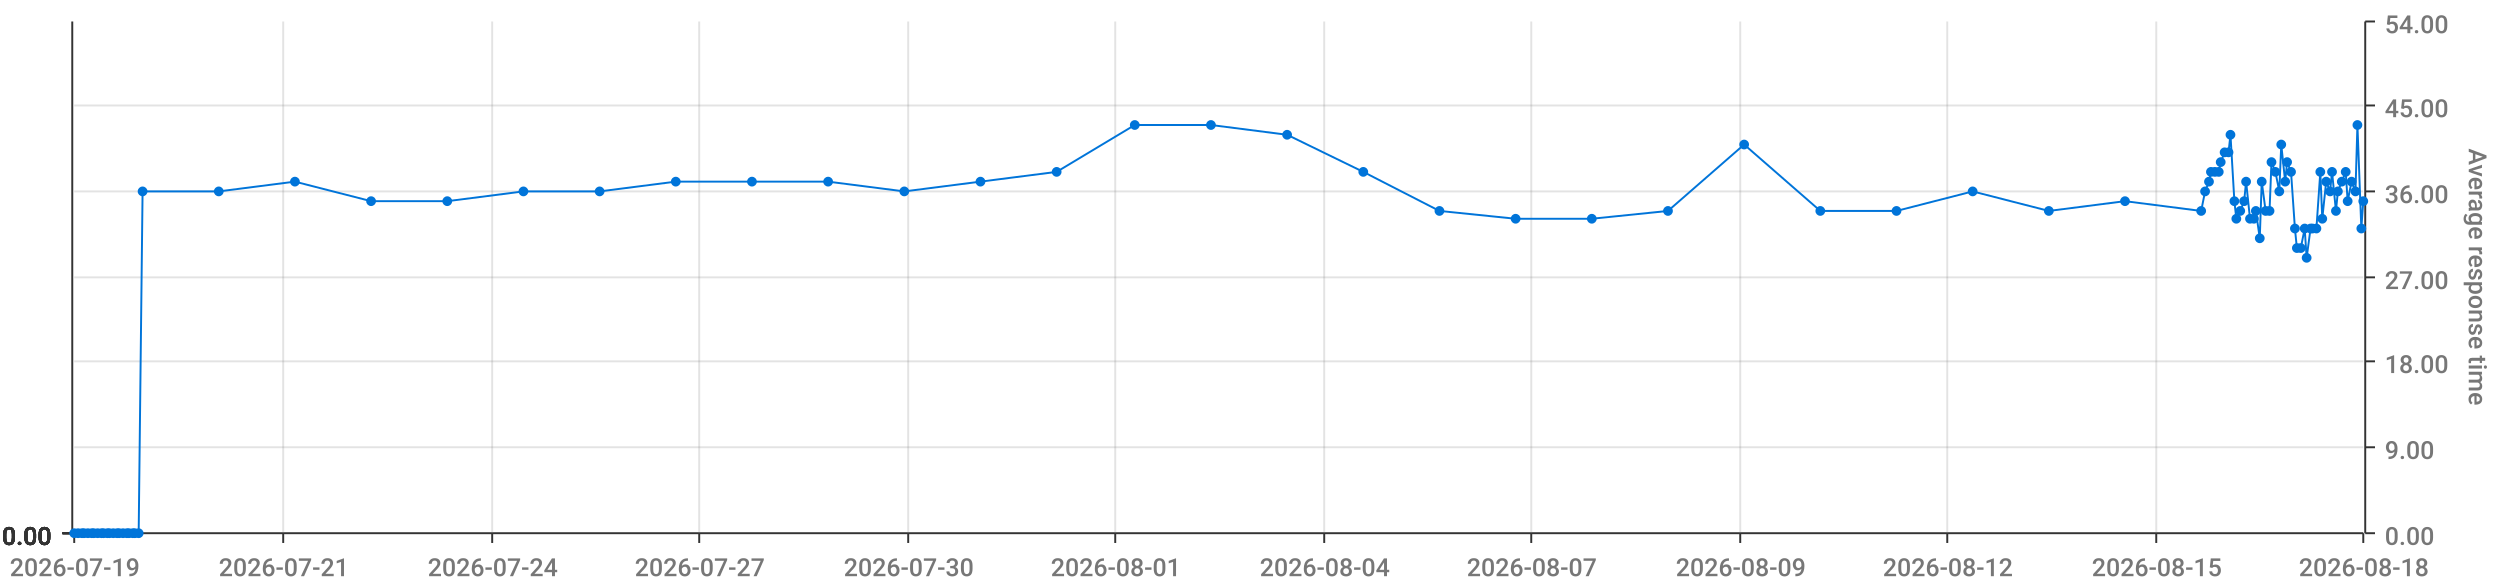
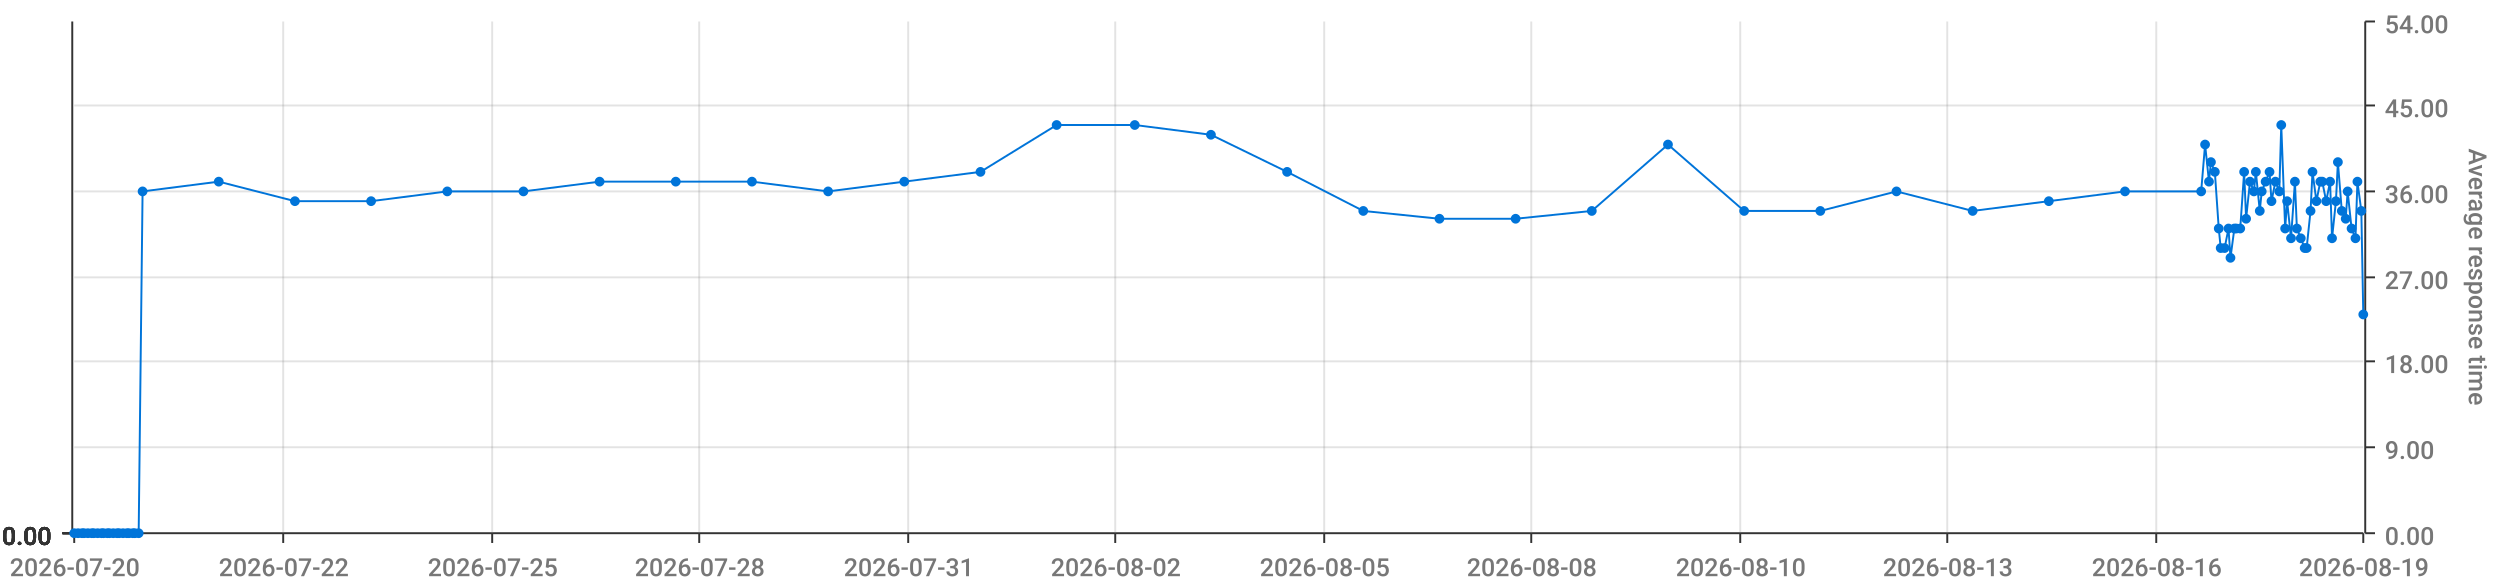
<svg xmlns="http://www.w3.org/2000/svg" viewBox="0 0 1280 300">
  <path d="M 0 0 L 1280 0 L 1280 300 L 0 300 L 0 0" style="stroke-width:0;stroke:rgba(255,255,255,1.0);fill:rgba(255,255,255,0.0)" />
  <path d="M 38 11 L 1210 11 L 1210 273 L 38 273 L 38 11" style="stroke-width:0;stroke:rgba(255,255,255,1.0);fill:rgba(255,255,255,0.0)" />
  <path d="M 38 273 L 1210 273" style="stroke-width:1;stroke:rgba(51,51,51,1.0);fill:rgba(255,255,255,0.0)" />
  <path d="M 38 273 L 38 278" style="stroke-width:1;stroke:rgba(51,51,51,1.0);fill:rgba(255,255,255,0.0)" />
-   <text x="5" y="295" style="stroke-width:0;stroke:none;fill:rgba(119,119,119,1.0);font-size:12.8px;font-family:'Roboto Medium',sans-serif">2026-07-19</text>
+   <text x="5" y="295" style="stroke-width:0;stroke:none;fill:rgba(119,119,119,1.0);font-size:12.8px;font-family:'Roboto Medium',sans-serif">2026-07-20</text>
  <path d="M 145 273 L 145 278" style="stroke-width:1;stroke:rgba(51,51,51,1.0);fill:rgba(255,255,255,0.0)" />
-   <text x="112" y="295" style="stroke-width:0;stroke:none;fill:rgba(119,119,119,1.0);font-size:12.8px;font-family:'Roboto Medium',sans-serif">2026-07-21</text>
+   <text x="112" y="295" style="stroke-width:0;stroke:none;fill:rgba(119,119,119,1.0);font-size:12.8px;font-family:'Roboto Medium',sans-serif">2026-07-22</text>
  <path d="M 252 273 L 252 278" style="stroke-width:1;stroke:rgba(51,51,51,1.0);fill:rgba(255,255,255,0.0)" />
-   <text x="219" y="295" style="stroke-width:0;stroke:none;fill:rgba(119,119,119,1.0);font-size:12.8px;font-family:'Roboto Medium',sans-serif">2026-07-24</text>
+   <text x="219" y="295" style="stroke-width:0;stroke:none;fill:rgba(119,119,119,1.0);font-size:12.8px;font-family:'Roboto Medium',sans-serif">2026-07-25</text>
  <path d="M 358 273 L 358 278" style="stroke-width:1;stroke:rgba(51,51,51,1.0);fill:rgba(255,255,255,0.0)" />
-   <text x="325" y="295" style="stroke-width:0;stroke:none;fill:rgba(119,119,119,1.0);font-size:12.8px;font-family:'Roboto Medium',sans-serif">2026-07-27</text>
+   <text x="325" y="295" style="stroke-width:0;stroke:none;fill:rgba(119,119,119,1.0);font-size:12.8px;font-family:'Roboto Medium',sans-serif">2026-07-28</text>
  <path d="M 465 273 L 465 278" style="stroke-width:1;stroke:rgba(51,51,51,1.0);fill:rgba(255,255,255,0.0)" />
-   <text x="432" y="295" style="stroke-width:0;stroke:none;fill:rgba(119,119,119,1.0);font-size:12.8px;font-family:'Roboto Medium',sans-serif">2026-07-30</text>
+   <text x="432" y="295" style="stroke-width:0;stroke:none;fill:rgba(119,119,119,1.0);font-size:12.8px;font-family:'Roboto Medium',sans-serif">2026-07-31</text>
  <path d="M 571 273 L 571 278" style="stroke-width:1;stroke:rgba(51,51,51,1.0);fill:rgba(255,255,255,0.0)" />
-   <text x="538" y="295" style="stroke-width:0;stroke:none;fill:rgba(119,119,119,1.0);font-size:12.8px;font-family:'Roboto Medium',sans-serif">2026-08-01</text>
+   <text x="538" y="295" style="stroke-width:0;stroke:none;fill:rgba(119,119,119,1.0);font-size:12.8px;font-family:'Roboto Medium',sans-serif">2026-08-02</text>
  <path d="M 678 273 L 678 278" style="stroke-width:1;stroke:rgba(51,51,51,1.0);fill:rgba(255,255,255,0.0)" />
-   <text x="645" y="295" style="stroke-width:0;stroke:none;fill:rgba(119,119,119,1.0);font-size:12.8px;font-family:'Roboto Medium',sans-serif">2026-08-04</text>
+   <text x="645" y="295" style="stroke-width:0;stroke:none;fill:rgba(119,119,119,1.0);font-size:12.8px;font-family:'Roboto Medium',sans-serif">2026-08-05</text>
  <path d="M 784 273 L 784 278" style="stroke-width:1;stroke:rgba(51,51,51,1.0);fill:rgba(255,255,255,0.0)" />
-   <text x="751" y="295" style="stroke-width:0;stroke:none;fill:rgba(119,119,119,1.0);font-size:12.8px;font-family:'Roboto Medium',sans-serif">2026-08-07</text>
+   <text x="751" y="295" style="stroke-width:0;stroke:none;fill:rgba(119,119,119,1.0);font-size:12.8px;font-family:'Roboto Medium',sans-serif">2026-08-08</text>
  <path d="M 891 273 L 891 278" style="stroke-width:1;stroke:rgba(51,51,51,1.0);fill:rgba(255,255,255,0.0)" />
-   <text x="858" y="295" style="stroke-width:0;stroke:none;fill:rgba(119,119,119,1.0);font-size:12.8px;font-family:'Roboto Medium',sans-serif">2026-08-09</text>
+   <text x="858" y="295" style="stroke-width:0;stroke:none;fill:rgba(119,119,119,1.0);font-size:12.8px;font-family:'Roboto Medium',sans-serif">2026-08-10</text>
  <path d="M 997 273 L 997 278" style="stroke-width:1;stroke:rgba(51,51,51,1.0);fill:rgba(255,255,255,0.0)" />
-   <text x="964" y="295" style="stroke-width:0;stroke:none;fill:rgba(119,119,119,1.0);font-size:12.8px;font-family:'Roboto Medium',sans-serif">2026-08-12</text>
+   <text x="964" y="295" style="stroke-width:0;stroke:none;fill:rgba(119,119,119,1.0);font-size:12.8px;font-family:'Roboto Medium',sans-serif">2026-08-13</text>
  <path d="M 1104 273 L 1104 278" style="stroke-width:1;stroke:rgba(51,51,51,1.0);fill:rgba(255,255,255,0.0)" />
-   <text x="1071" y="295" style="stroke-width:0;stroke:none;fill:rgba(119,119,119,1.0);font-size:12.8px;font-family:'Roboto Medium',sans-serif">2026-08-15</text>
+   <text x="1071" y="295" style="stroke-width:0;stroke:none;fill:rgba(119,119,119,1.0);font-size:12.8px;font-family:'Roboto Medium',sans-serif">2026-08-16</text>
  <path d="M 1210 273 L 1210 278" style="stroke-width:1;stroke:rgba(51,51,51,1.0);fill:rgba(255,255,255,0.0)" />
-   <text x="1177" y="295" style="stroke-width:0;stroke:none;fill:rgba(119,119,119,1.0);font-size:12.8px;font-family:'Roboto Medium',sans-serif">2026-08-18</text>
+   <text x="1177" y="295" style="stroke-width:0;stroke:none;fill:rgba(119,119,119,1.0);font-size:12.8px;font-family:'Roboto Medium',sans-serif">2026-08-19</text>
  <path d="M 145 273 L 145 11" style="stroke-width:1;stroke:rgba(119,119,119,0.2);fill:none" />
  <path d="M 252 273 L 252 11" style="stroke-width:1;stroke:rgba(119,119,119,0.2);fill:none" />
  <path d="M 358 273 L 358 11" style="stroke-width:1;stroke:rgba(119,119,119,0.2);fill:none" />
  <path d="M 465 273 L 465 11" style="stroke-width:1;stroke:rgba(119,119,119,0.2);fill:none" />
  <path d="M 571 273 L 571 11" style="stroke-width:1;stroke:rgba(119,119,119,0.2);fill:none" />
  <path d="M 678 273 L 678 11" style="stroke-width:1;stroke:rgba(119,119,119,0.2);fill:none" />
  <path d="M 784 273 L 784 11" style="stroke-width:1;stroke:rgba(119,119,119,0.2);fill:none" />
  <path d="M 891 273 L 891 11" style="stroke-width:1;stroke:rgba(119,119,119,0.2);fill:none" />
  <path d="M 997 273 L 997 11" style="stroke-width:1;stroke:rgba(119,119,119,0.2);fill:none" />
  <path d="M 1104 273 L 1104 11" style="stroke-width:1;stroke:rgba(119,119,119,0.2);fill:none" />
  <path d="M 1211 273 L 1211 11" style="stroke-width:1;stroke:rgba(51,51,51,1.0);fill:rgba(255,255,255,0.0)" />
  <path d="M 1211 273 L 1216 273" style="stroke-width:1;stroke:rgba(51,51,51,1.0);fill:rgba(255,255,255,0.0)" />
  <text x="1221" y="279" style="stroke-width:0;stroke:none;fill:rgba(119,119,119,1.0);font-size:12.8px;font-family:'Roboto Medium',sans-serif">0.00</text>
  <path d="M 1211 229 L 1216 229" style="stroke-width:1;stroke:rgba(51,51,51,1.0);fill:rgba(255,255,255,0.0)" />
  <text x="1221" y="235" style="stroke-width:0;stroke:none;fill:rgba(119,119,119,1.0);font-size:12.8px;font-family:'Roboto Medium',sans-serif">9.00</text>
  <path d="M 1211 185 L 1216 185" style="stroke-width:1;stroke:rgba(51,51,51,1.0);fill:rgba(255,255,255,0.0)" />
  <text x="1221" y="191" style="stroke-width:0;stroke:none;fill:rgba(119,119,119,1.0);font-size:12.8px;font-family:'Roboto Medium',sans-serif">18.00</text>
  <path d="M 1211 142 L 1216 142" style="stroke-width:1;stroke:rgba(51,51,51,1.0);fill:rgba(255,255,255,0.0)" />
  <text x="1221" y="148" style="stroke-width:0;stroke:none;fill:rgba(119,119,119,1.0);font-size:12.8px;font-family:'Roboto Medium',sans-serif">27.00</text>
  <path d="M 1211 98 L 1216 98" style="stroke-width:1;stroke:rgba(51,51,51,1.0);fill:rgba(255,255,255,0.0)" />
  <text x="1221" y="104" style="stroke-width:0;stroke:none;fill:rgba(119,119,119,1.0);font-size:12.8px;font-family:'Roboto Medium',sans-serif">36.00</text>
  <path d="M 1211 54 L 1216 54" style="stroke-width:1;stroke:rgba(51,51,51,1.0);fill:rgba(255,255,255,0.0)" />
  <text x="1221" y="60" style="stroke-width:0;stroke:none;fill:rgba(119,119,119,1.0);font-size:12.8px;font-family:'Roboto Medium',sans-serif">45.00</text>
  <path d="M 1211 11 L 1216 11" style="stroke-width:1;stroke:rgba(51,51,51,1.0);fill:rgba(255,255,255,0.0)" />
  <text x="1221" y="17" style="stroke-width:0;stroke:none;fill:rgba(119,119,119,1.0);font-size:12.8px;font-family:'Roboto Medium',sans-serif">54.00</text>
  <text x="1264" y="76" style="stroke-width:0;stroke:none;fill:rgba(119,119,119,1.0);font-size:12.8px;font-family:'Roboto Medium',sans-serif" transform="rotate(90.00,1264,76)">Average response time</text>
  <path d="M 38 273 L 1210 273" style="stroke-width:0;stroke:rgba(255,255,255,0.0);fill:none" />
  <path d="M 38 229 L 1210 229" style="stroke-width:1;stroke:rgba(119,119,119,0.2);fill:none" />
  <path d="M 38 185 L 1210 185" style="stroke-width:1;stroke:rgba(119,119,119,0.2);fill:none" />
  <path d="M 38 142 L 1210 142" style="stroke-width:1;stroke:rgba(119,119,119,0.2);fill:none" />
  <path d="M 38 98 L 1210 98" style="stroke-width:1;stroke:rgba(119,119,119,0.2);fill:none" />
  <path d="M 38 54 L 1210 54" style="stroke-width:1;stroke:rgba(119,119,119,0.2);fill:none" />
  <path d="M 37 273 L 37 11" style="stroke-width:1;stroke:rgba(51,51,51,1.0);fill:rgba(255,255,255,0.0)" />
  <path d="M 37 273 L 32 273" style="stroke-width:1;stroke:rgba(51,51,51,1.0);fill:rgba(255,255,255,0.0)" />
  <text x="1" y="279" style="stroke-width:0;stroke:none;fill:rgba(51,51,51,1.0);font-size:12.8px;font-family:'Roboto Medium',sans-serif">0.00</text>
  <path d="M 37 273 L 32 273" style="stroke-width:1;stroke:rgba(51,51,51,1.0);fill:rgba(255,255,255,0.0)" />
  <text x="1" y="279" style="stroke-width:0;stroke:none;fill:rgba(51,51,51,1.0);font-size:12.8px;font-family:'Roboto Medium',sans-serif">0.00</text>
  <path d="M 37 273 L 32 273" style="stroke-width:1;stroke:rgba(51,51,51,1.0);fill:rgba(255,255,255,0.0)" />
  <text x="1" y="279" style="stroke-width:0;stroke:none;fill:rgba(51,51,51,1.0);font-size:12.8px;font-family:'Roboto Medium',sans-serif">0.00</text>
  <path d="M 37 273 L 32 273" style="stroke-width:1;stroke:rgba(51,51,51,1.0);fill:rgba(255,255,255,0.0)" />
  <text x="1" y="279" style="stroke-width:0;stroke:none;fill:rgba(51,51,51,1.0);font-size:12.8px;font-family:'Roboto Medium',sans-serif">0.00</text>
  <path d="M 37 273 L 32 273" style="stroke-width:1;stroke:rgba(51,51,51,1.0);fill:rgba(255,255,255,0.0)" />
  <text x="1" y="279" style="stroke-width:0;stroke:none;fill:rgba(51,51,51,1.0);font-size:12.8px;font-family:'Roboto Medium',sans-serif">0.00</text>
  <path d="M 37 273 L 32 273" style="stroke-width:1;stroke:rgba(51,51,51,1.0);fill:rgba(255,255,255,0.0)" />
  <text x="1" y="279" style="stroke-width:0;stroke:none;fill:rgba(51,51,51,1.0);font-size:12.8px;font-family:'Roboto Medium',sans-serif">0.00</text>
  <path d="M 37 273 L 32 273" style="stroke-width:1;stroke:rgba(51,51,51,1.0);fill:rgba(255,255,255,0.0)" />
  <text x="1" y="279" style="stroke-width:0;stroke:none;fill:rgba(51,51,51,1.0);font-size:12.8px;font-family:'Roboto Medium',sans-serif">0.00</text>
  <path d="M 38 273 L 1210 273" style="stroke-width:0;stroke:rgba(255,255,255,0.0);fill:none" />
  <path d="M 38 273 L 1210 273" style="stroke-width:0;stroke:rgba(255,255,255,0.0);fill:none" />
  <path d="M 38 273 L 1210 273" style="stroke-width:0;stroke:rgba(255,255,255,0.0);fill:none" />
  <path d="M 38 273 L 1210 273" style="stroke-width:0;stroke:rgba(255,255,255,0.0);fill:none" />
  <path d="M 38 273 L 1210 273" style="stroke-width:0;stroke:rgba(255,255,255,0.0);fill:none" />
  <path d="M 38 273 L 1210 273" style="stroke-width:0;stroke:rgba(255,255,255,0.0);fill:none" />
-   <path d="M 38 273 L 40 273 L 42 273 L 43 273 L 45 273 L 47 273 L 48 273 L 50 273 L 52 273 L 53 273 L 55 273 L 56 273 L 58 273 L 60 273 L 61 273 L 63 273 L 65 273 L 66 273 L 68 273 L 69 273 L 71 273 L 73 98 L 112 98 L 151 93 L 190 103 L 229 103 L 268 98 L 307 98 L 346 93 L 385 93 L 424 93 L 463 98 L 502 93 L 541 88 L 581 64 L 620 64 L 659 69 L 698 88 L 737 108 L 776 112 L 815 112 L 854 108 L 893 74 L 932 108 L 971 108 L 1010 98 L 1049 108 L 1088 103 L 1127 108 L 1129 98 L 1131 93 L 1132 88 L 1134 88 L 1136 88 L 1137 83 L 1139 78 L 1141 78 L 1142 69 L 1144 103 L 1145 112 L 1147 108 L 1149 103 L 1150 93 L 1152 112 L 1154 112 L 1155 108 L 1157 122 L 1158 93 L 1160 108 L 1162 108 L 1163 83 L 1165 88 L 1167 98 L 1168 74 L 1170 93 L 1171 83 L 1173 88 L 1175 117 L 1176 127 L 1178 127 L 1180 117 L 1181 132 L 1183 117 L 1184 117 L 1186 117 L 1188 88 L 1189 112 L 1191 93 L 1193 98 L 1194 88 L 1196 108 L 1197 98 L 1199 93 L 1201 88 L 1202 103 L 1204 93 L 1206 98 L 1207 64 L 1209 117 L 1210 103" style="stroke-width:1;stroke:rgba(0,116,217,1.0);fill:rgba(255,255,255,0.0)" />
+   <path d="M 38 273 L 40 273 L 42 273 L 43 273 L 45 273 L 47 273 L 48 273 L 50 273 L 52 273 L 53 273 L 55 273 L 56 273 L 58 273 L 60 273 L 61 273 L 63 273 L 65 273 L 66 273 L 68 273 L 69 273 L 71 273 L 73 98 L 112 93 L 151 103 L 190 103 L 229 98 L 268 98 L 307 93 L 346 93 L 385 93 L 424 98 L 463 93 L 502 88 L 541 64 L 581 64 L 620 69 L 659 88 L 698 108 L 737 112 L 776 112 L 815 108 L 854 74 L 893 108 L 932 108 L 971 98 L 1010 108 L 1049 103 L 1088 98 L 1127 98 L 1129 74 L 1131 93 L 1132 83 L 1134 88 L 1136 117 L 1137 127 L 1139 127 L 1141 117 L 1142 132 L 1144 117 L 1145 117 L 1147 117 L 1149 88 L 1150 112 L 1152 93 L 1154 98 L 1155 88 L 1157 108 L 1158 98 L 1160 93 L 1162 88 L 1163 103 L 1165 93 L 1167 98 L 1168 64 L 1170 117 L 1171 103 L 1173 122 L 1175 93 L 1176 117 L 1178 122 L 1180 127 L 1181 127 L 1183 108 L 1184 88 L 1186 103 L 1188 93 L 1189 93 L 1191 103 L 1193 93 L 1194 122 L 1196 103 L 1197 83 L 1199 108 L 1201 112 L 1202 98 L 1204 117 L 1206 122 L 1207 93 L 1209 108 L 1210 161" style="stroke-width:1;stroke:rgba(0,116,217,1.0);fill:rgba(255,255,255,0.0)" />
  <circle cx="38" cy="273" r="2" style="stroke-width:1;stroke:rgba(0,116,217,1.0);fill:rgba(0,116,217,1.0)" />
  <path d="" style="stroke-width:1;stroke:rgba(0,116,217,1.0);fill:rgba(0,116,217,1.0)" />
  <circle cx="40" cy="273" r="2" style="stroke-width:1;stroke:rgba(0,116,217,1.0);fill:rgba(0,116,217,1.0)" />
  <path d="" style="stroke-width:1;stroke:rgba(0,116,217,1.0);fill:rgba(0,116,217,1.0)" />
  <circle cx="42" cy="273" r="2" style="stroke-width:1;stroke:rgba(0,116,217,1.0);fill:rgba(0,116,217,1.0)" />
  <path d="" style="stroke-width:1;stroke:rgba(0,116,217,1.0);fill:rgba(0,116,217,1.0)" />
  <circle cx="43" cy="273" r="2" style="stroke-width:1;stroke:rgba(0,116,217,1.0);fill:rgba(0,116,217,1.0)" />
  <path d="" style="stroke-width:1;stroke:rgba(0,116,217,1.0);fill:rgba(0,116,217,1.0)" />
  <circle cx="45" cy="273" r="2" style="stroke-width:1;stroke:rgba(0,116,217,1.0);fill:rgba(0,116,217,1.0)" />
  <path d="" style="stroke-width:1;stroke:rgba(0,116,217,1.0);fill:rgba(0,116,217,1.0)" />
  <circle cx="47" cy="273" r="2" style="stroke-width:1;stroke:rgba(0,116,217,1.0);fill:rgba(0,116,217,1.0)" />
  <path d="" style="stroke-width:1;stroke:rgba(0,116,217,1.0);fill:rgba(0,116,217,1.0)" />
  <circle cx="48" cy="273" r="2" style="stroke-width:1;stroke:rgba(0,116,217,1.0);fill:rgba(0,116,217,1.0)" />
  <path d="" style="stroke-width:1;stroke:rgba(0,116,217,1.0);fill:rgba(0,116,217,1.0)" />
  <circle cx="50" cy="273" r="2" style="stroke-width:1;stroke:rgba(0,116,217,1.0);fill:rgba(0,116,217,1.0)" />
  <path d="" style="stroke-width:1;stroke:rgba(0,116,217,1.0);fill:rgba(0,116,217,1.0)" />
  <circle cx="52" cy="273" r="2" style="stroke-width:1;stroke:rgba(0,116,217,1.0);fill:rgba(0,116,217,1.0)" />
  <path d="" style="stroke-width:1;stroke:rgba(0,116,217,1.0);fill:rgba(0,116,217,1.0)" />
  <circle cx="53" cy="273" r="2" style="stroke-width:1;stroke:rgba(0,116,217,1.0);fill:rgba(0,116,217,1.0)" />
  <path d="" style="stroke-width:1;stroke:rgba(0,116,217,1.0);fill:rgba(0,116,217,1.0)" />
  <circle cx="55" cy="273" r="2" style="stroke-width:1;stroke:rgba(0,116,217,1.0);fill:rgba(0,116,217,1.0)" />
  <path d="" style="stroke-width:1;stroke:rgba(0,116,217,1.0);fill:rgba(0,116,217,1.0)" />
  <circle cx="56" cy="273" r="2" style="stroke-width:1;stroke:rgba(0,116,217,1.0);fill:rgba(0,116,217,1.0)" />
  <path d="" style="stroke-width:1;stroke:rgba(0,116,217,1.0);fill:rgba(0,116,217,1.0)" />
  <circle cx="58" cy="273" r="2" style="stroke-width:1;stroke:rgba(0,116,217,1.0);fill:rgba(0,116,217,1.0)" />
  <path d="" style="stroke-width:1;stroke:rgba(0,116,217,1.0);fill:rgba(0,116,217,1.0)" />
  <circle cx="60" cy="273" r="2" style="stroke-width:1;stroke:rgba(0,116,217,1.0);fill:rgba(0,116,217,1.0)" />
  <path d="" style="stroke-width:1;stroke:rgba(0,116,217,1.0);fill:rgba(0,116,217,1.0)" />
  <circle cx="61" cy="273" r="2" style="stroke-width:1;stroke:rgba(0,116,217,1.0);fill:rgba(0,116,217,1.0)" />
  <path d="" style="stroke-width:1;stroke:rgba(0,116,217,1.0);fill:rgba(0,116,217,1.0)" />
  <circle cx="63" cy="273" r="2" style="stroke-width:1;stroke:rgba(0,116,217,1.0);fill:rgba(0,116,217,1.0)" />
  <path d="" style="stroke-width:1;stroke:rgba(0,116,217,1.0);fill:rgba(0,116,217,1.0)" />
  <circle cx="65" cy="273" r="2" style="stroke-width:1;stroke:rgba(0,116,217,1.0);fill:rgba(0,116,217,1.0)" />
  <path d="" style="stroke-width:1;stroke:rgba(0,116,217,1.0);fill:rgba(0,116,217,1.0)" />
  <circle cx="66" cy="273" r="2" style="stroke-width:1;stroke:rgba(0,116,217,1.0);fill:rgba(0,116,217,1.0)" />
  <path d="" style="stroke-width:1;stroke:rgba(0,116,217,1.0);fill:rgba(0,116,217,1.0)" />
  <circle cx="68" cy="273" r="2" style="stroke-width:1;stroke:rgba(0,116,217,1.0);fill:rgba(0,116,217,1.0)" />
  <path d="" style="stroke-width:1;stroke:rgba(0,116,217,1.0);fill:rgba(0,116,217,1.0)" />
  <circle cx="69" cy="273" r="2" style="stroke-width:1;stroke:rgba(0,116,217,1.0);fill:rgba(0,116,217,1.0)" />
  <path d="" style="stroke-width:1;stroke:rgba(0,116,217,1.0);fill:rgba(0,116,217,1.0)" />
  <circle cx="71" cy="273" r="2" style="stroke-width:1;stroke:rgba(0,116,217,1.0);fill:rgba(0,116,217,1.0)" />
  <path d="" style="stroke-width:1;stroke:rgba(0,116,217,1.0);fill:rgba(0,116,217,1.0)" />
  <circle cx="73" cy="98" r="2" style="stroke-width:1;stroke:rgba(0,116,217,1.0);fill:rgba(0,116,217,1.0)" />
  <path d="" style="stroke-width:1;stroke:rgba(0,116,217,1.0);fill:rgba(0,116,217,1.0)" />
-   <circle cx="112" cy="98" r="2" style="stroke-width:1;stroke:rgba(0,116,217,1.0);fill:rgba(0,116,217,1.0)" />
-   <path d="" style="stroke-width:1;stroke:rgba(0,116,217,1.0);fill:rgba(0,116,217,1.0)" />
-   <circle cx="151" cy="93" r="2" style="stroke-width:1;stroke:rgba(0,116,217,1.0);fill:rgba(0,116,217,1.0)" />
+   <circle cx="112" cy="93" r="2" style="stroke-width:1;stroke:rgba(0,116,217,1.0);fill:rgba(0,116,217,1.0)" />
+   <path d="" style="stroke-width:1;stroke:rgba(0,116,217,1.0);fill:rgba(0,116,217,1.0)" />
+   <circle cx="151" cy="103" r="2" style="stroke-width:1;stroke:rgba(0,116,217,1.0);fill:rgba(0,116,217,1.0)" />
  <path d="" style="stroke-width:1;stroke:rgba(0,116,217,1.0);fill:rgba(0,116,217,1.0)" />
  <circle cx="190" cy="103" r="2" style="stroke-width:1;stroke:rgba(0,116,217,1.0);fill:rgba(0,116,217,1.0)" />
  <path d="" style="stroke-width:1;stroke:rgba(0,116,217,1.0);fill:rgba(0,116,217,1.0)" />
-   <circle cx="229" cy="103" r="2" style="stroke-width:1;stroke:rgba(0,116,217,1.0);fill:rgba(0,116,217,1.0)" />
+   <circle cx="229" cy="98" r="2" style="stroke-width:1;stroke:rgba(0,116,217,1.0);fill:rgba(0,116,217,1.0)" />
  <path d="" style="stroke-width:1;stroke:rgba(0,116,217,1.0);fill:rgba(0,116,217,1.0)" />
  <circle cx="268" cy="98" r="2" style="stroke-width:1;stroke:rgba(0,116,217,1.0);fill:rgba(0,116,217,1.0)" />
  <path d="" style="stroke-width:1;stroke:rgba(0,116,217,1.0);fill:rgba(0,116,217,1.0)" />
-   <circle cx="307" cy="98" r="2" style="stroke-width:1;stroke:rgba(0,116,217,1.0);fill:rgba(0,116,217,1.0)" />
+   <circle cx="307" cy="93" r="2" style="stroke-width:1;stroke:rgba(0,116,217,1.0);fill:rgba(0,116,217,1.0)" />
  <path d="" style="stroke-width:1;stroke:rgba(0,116,217,1.0);fill:rgba(0,116,217,1.0)" />
  <circle cx="346" cy="93" r="2" style="stroke-width:1;stroke:rgba(0,116,217,1.0);fill:rgba(0,116,217,1.0)" />
  <path d="" style="stroke-width:1;stroke:rgba(0,116,217,1.0);fill:rgba(0,116,217,1.0)" />
  <circle cx="385" cy="93" r="2" style="stroke-width:1;stroke:rgba(0,116,217,1.0);fill:rgba(0,116,217,1.0)" />
  <path d="" style="stroke-width:1;stroke:rgba(0,116,217,1.0);fill:rgba(0,116,217,1.0)" />
-   <circle cx="424" cy="93" r="2" style="stroke-width:1;stroke:rgba(0,116,217,1.0);fill:rgba(0,116,217,1.0)" />
-   <path d="" style="stroke-width:1;stroke:rgba(0,116,217,1.0);fill:rgba(0,116,217,1.0)" />
-   <circle cx="463" cy="98" r="2" style="stroke-width:1;stroke:rgba(0,116,217,1.0);fill:rgba(0,116,217,1.0)" />
-   <path d="" style="stroke-width:1;stroke:rgba(0,116,217,1.0);fill:rgba(0,116,217,1.0)" />
-   <circle cx="502" cy="93" r="2" style="stroke-width:1;stroke:rgba(0,116,217,1.0);fill:rgba(0,116,217,1.0)" />
-   <path d="" style="stroke-width:1;stroke:rgba(0,116,217,1.0);fill:rgba(0,116,217,1.0)" />
-   <circle cx="541" cy="88" r="2" style="stroke-width:1;stroke:rgba(0,116,217,1.0);fill:rgba(0,116,217,1.0)" />
+   <circle cx="424" cy="98" r="2" style="stroke-width:1;stroke:rgba(0,116,217,1.0);fill:rgba(0,116,217,1.0)" />
+   <path d="" style="stroke-width:1;stroke:rgba(0,116,217,1.0);fill:rgba(0,116,217,1.0)" />
+   <circle cx="463" cy="93" r="2" style="stroke-width:1;stroke:rgba(0,116,217,1.0);fill:rgba(0,116,217,1.0)" />
+   <path d="" style="stroke-width:1;stroke:rgba(0,116,217,1.0);fill:rgba(0,116,217,1.0)" />
+   <circle cx="502" cy="88" r="2" style="stroke-width:1;stroke:rgba(0,116,217,1.0);fill:rgba(0,116,217,1.0)" />
+   <path d="" style="stroke-width:1;stroke:rgba(0,116,217,1.0);fill:rgba(0,116,217,1.0)" />
+   <circle cx="541" cy="64" r="2" style="stroke-width:1;stroke:rgba(0,116,217,1.0);fill:rgba(0,116,217,1.0)" />
  <path d="" style="stroke-width:1;stroke:rgba(0,116,217,1.0);fill:rgba(0,116,217,1.0)" />
  <circle cx="581" cy="64" r="2" style="stroke-width:1;stroke:rgba(0,116,217,1.0);fill:rgba(0,116,217,1.0)" />
  <path d="" style="stroke-width:1;stroke:rgba(0,116,217,1.0);fill:rgba(0,116,217,1.0)" />
-   <circle cx="620" cy="64" r="2" style="stroke-width:1;stroke:rgba(0,116,217,1.0);fill:rgba(0,116,217,1.0)" />
-   <path d="" style="stroke-width:1;stroke:rgba(0,116,217,1.0);fill:rgba(0,116,217,1.0)" />
-   <circle cx="659" cy="69" r="2" style="stroke-width:1;stroke:rgba(0,116,217,1.0);fill:rgba(0,116,217,1.0)" />
-   <path d="" style="stroke-width:1;stroke:rgba(0,116,217,1.0);fill:rgba(0,116,217,1.0)" />
-   <circle cx="698" cy="88" r="2" style="stroke-width:1;stroke:rgba(0,116,217,1.0);fill:rgba(0,116,217,1.0)" />
-   <path d="" style="stroke-width:1;stroke:rgba(0,116,217,1.0);fill:rgba(0,116,217,1.0)" />
-   <circle cx="737" cy="108" r="2" style="stroke-width:1;stroke:rgba(0,116,217,1.0);fill:rgba(0,116,217,1.0)" />
+   <circle cx="620" cy="69" r="2" style="stroke-width:1;stroke:rgba(0,116,217,1.0);fill:rgba(0,116,217,1.0)" />
+   <path d="" style="stroke-width:1;stroke:rgba(0,116,217,1.0);fill:rgba(0,116,217,1.0)" />
+   <circle cx="659" cy="88" r="2" style="stroke-width:1;stroke:rgba(0,116,217,1.0);fill:rgba(0,116,217,1.0)" />
+   <path d="" style="stroke-width:1;stroke:rgba(0,116,217,1.0);fill:rgba(0,116,217,1.0)" />
+   <circle cx="698" cy="108" r="2" style="stroke-width:1;stroke:rgba(0,116,217,1.0);fill:rgba(0,116,217,1.0)" />
+   <path d="" style="stroke-width:1;stroke:rgba(0,116,217,1.0);fill:rgba(0,116,217,1.0)" />
+   <circle cx="737" cy="112" r="2" style="stroke-width:1;stroke:rgba(0,116,217,1.0);fill:rgba(0,116,217,1.0)" />
  <path d="" style="stroke-width:1;stroke:rgba(0,116,217,1.0);fill:rgba(0,116,217,1.0)" />
  <circle cx="776" cy="112" r="2" style="stroke-width:1;stroke:rgba(0,116,217,1.0);fill:rgba(0,116,217,1.0)" />
  <path d="" style="stroke-width:1;stroke:rgba(0,116,217,1.0);fill:rgba(0,116,217,1.0)" />
-   <circle cx="815" cy="112" r="2" style="stroke-width:1;stroke:rgba(0,116,217,1.0);fill:rgba(0,116,217,1.0)" />
-   <path d="" style="stroke-width:1;stroke:rgba(0,116,217,1.0);fill:rgba(0,116,217,1.0)" />
-   <circle cx="854" cy="108" r="2" style="stroke-width:1;stroke:rgba(0,116,217,1.0);fill:rgba(0,116,217,1.0)" />
-   <path d="" style="stroke-width:1;stroke:rgba(0,116,217,1.0);fill:rgba(0,116,217,1.0)" />
-   <circle cx="893" cy="74" r="2" style="stroke-width:1;stroke:rgba(0,116,217,1.0);fill:rgba(0,116,217,1.0)" />
+   <circle cx="815" cy="108" r="2" style="stroke-width:1;stroke:rgba(0,116,217,1.0);fill:rgba(0,116,217,1.0)" />
+   <path d="" style="stroke-width:1;stroke:rgba(0,116,217,1.0);fill:rgba(0,116,217,1.0)" />
+   <circle cx="854" cy="74" r="2" style="stroke-width:1;stroke:rgba(0,116,217,1.0);fill:rgba(0,116,217,1.0)" />
+   <path d="" style="stroke-width:1;stroke:rgba(0,116,217,1.0);fill:rgba(0,116,217,1.0)" />
+   <circle cx="893" cy="108" r="2" style="stroke-width:1;stroke:rgba(0,116,217,1.0);fill:rgba(0,116,217,1.0)" />
  <path d="" style="stroke-width:1;stroke:rgba(0,116,217,1.0);fill:rgba(0,116,217,1.0)" />
  <circle cx="932" cy="108" r="2" style="stroke-width:1;stroke:rgba(0,116,217,1.0);fill:rgba(0,116,217,1.0)" />
  <path d="" style="stroke-width:1;stroke:rgba(0,116,217,1.0);fill:rgba(0,116,217,1.0)" />
-   <circle cx="971" cy="108" r="2" style="stroke-width:1;stroke:rgba(0,116,217,1.0);fill:rgba(0,116,217,1.0)" />
-   <path d="" style="stroke-width:1;stroke:rgba(0,116,217,1.0);fill:rgba(0,116,217,1.0)" />
-   <circle cx="1010" cy="98" r="2" style="stroke-width:1;stroke:rgba(0,116,217,1.0);fill:rgba(0,116,217,1.0)" />
-   <path d="" style="stroke-width:1;stroke:rgba(0,116,217,1.0);fill:rgba(0,116,217,1.0)" />
-   <circle cx="1049" cy="108" r="2" style="stroke-width:1;stroke:rgba(0,116,217,1.0);fill:rgba(0,116,217,1.0)" />
-   <path d="" style="stroke-width:1;stroke:rgba(0,116,217,1.0);fill:rgba(0,116,217,1.0)" />
-   <circle cx="1088" cy="103" r="2" style="stroke-width:1;stroke:rgba(0,116,217,1.0);fill:rgba(0,116,217,1.0)" />
-   <path d="" style="stroke-width:1;stroke:rgba(0,116,217,1.0);fill:rgba(0,116,217,1.0)" />
-   <circle cx="1127" cy="108" r="2" style="stroke-width:1;stroke:rgba(0,116,217,1.0);fill:rgba(0,116,217,1.0)" />
-   <path d="" style="stroke-width:1;stroke:rgba(0,116,217,1.0);fill:rgba(0,116,217,1.0)" />
-   <circle cx="1129" cy="98" r="2" style="stroke-width:1;stroke:rgba(0,116,217,1.0);fill:rgba(0,116,217,1.0)" />
+   <circle cx="971" cy="98" r="2" style="stroke-width:1;stroke:rgba(0,116,217,1.0);fill:rgba(0,116,217,1.0)" />
+   <path d="" style="stroke-width:1;stroke:rgba(0,116,217,1.0);fill:rgba(0,116,217,1.0)" />
+   <circle cx="1010" cy="108" r="2" style="stroke-width:1;stroke:rgba(0,116,217,1.0);fill:rgba(0,116,217,1.0)" />
+   <path d="" style="stroke-width:1;stroke:rgba(0,116,217,1.0);fill:rgba(0,116,217,1.0)" />
+   <circle cx="1049" cy="103" r="2" style="stroke-width:1;stroke:rgba(0,116,217,1.0);fill:rgba(0,116,217,1.0)" />
+   <path d="" style="stroke-width:1;stroke:rgba(0,116,217,1.0);fill:rgba(0,116,217,1.0)" />
+   <circle cx="1088" cy="98" r="2" style="stroke-width:1;stroke:rgba(0,116,217,1.0);fill:rgba(0,116,217,1.0)" />
+   <path d="" style="stroke-width:1;stroke:rgba(0,116,217,1.0);fill:rgba(0,116,217,1.0)" />
+   <circle cx="1127" cy="98" r="2" style="stroke-width:1;stroke:rgba(0,116,217,1.0);fill:rgba(0,116,217,1.0)" />
+   <path d="" style="stroke-width:1;stroke:rgba(0,116,217,1.0);fill:rgba(0,116,217,1.0)" />
+   <circle cx="1129" cy="74" r="2" style="stroke-width:1;stroke:rgba(0,116,217,1.0);fill:rgba(0,116,217,1.0)" />
  <path d="" style="stroke-width:1;stroke:rgba(0,116,217,1.0);fill:rgba(0,116,217,1.0)" />
  <circle cx="1131" cy="93" r="2" style="stroke-width:1;stroke:rgba(0,116,217,1.0);fill:rgba(0,116,217,1.0)" />
  <path d="" style="stroke-width:1;stroke:rgba(0,116,217,1.0);fill:rgba(0,116,217,1.0)" />
-   <circle cx="1132" cy="88" r="2" style="stroke-width:1;stroke:rgba(0,116,217,1.0);fill:rgba(0,116,217,1.0)" />
+   <circle cx="1132" cy="83" r="2" style="stroke-width:1;stroke:rgba(0,116,217,1.0);fill:rgba(0,116,217,1.0)" />
  <path d="" style="stroke-width:1;stroke:rgba(0,116,217,1.0);fill:rgba(0,116,217,1.0)" />
  <circle cx="1134" cy="88" r="2" style="stroke-width:1;stroke:rgba(0,116,217,1.0);fill:rgba(0,116,217,1.0)" />
  <path d="" style="stroke-width:1;stroke:rgba(0,116,217,1.0);fill:rgba(0,116,217,1.0)" />
-   <circle cx="1136" cy="88" r="2" style="stroke-width:1;stroke:rgba(0,116,217,1.0);fill:rgba(0,116,217,1.0)" />
-   <path d="" style="stroke-width:1;stroke:rgba(0,116,217,1.0);fill:rgba(0,116,217,1.0)" />
-   <circle cx="1137" cy="83" r="2" style="stroke-width:1;stroke:rgba(0,116,217,1.0);fill:rgba(0,116,217,1.0)" />
-   <path d="" style="stroke-width:1;stroke:rgba(0,116,217,1.0);fill:rgba(0,116,217,1.0)" />
-   <circle cx="1139" cy="78" r="2" style="stroke-width:1;stroke:rgba(0,116,217,1.0);fill:rgba(0,116,217,1.0)" />
-   <path d="" style="stroke-width:1;stroke:rgba(0,116,217,1.0);fill:rgba(0,116,217,1.0)" />
-   <circle cx="1141" cy="78" r="2" style="stroke-width:1;stroke:rgba(0,116,217,1.0);fill:rgba(0,116,217,1.0)" />
-   <path d="" style="stroke-width:1;stroke:rgba(0,116,217,1.0);fill:rgba(0,116,217,1.0)" />
-   <circle cx="1142" cy="69" r="2" style="stroke-width:1;stroke:rgba(0,116,217,1.0);fill:rgba(0,116,217,1.0)" />
-   <path d="" style="stroke-width:1;stroke:rgba(0,116,217,1.0);fill:rgba(0,116,217,1.0)" />
-   <circle cx="1144" cy="103" r="2" style="stroke-width:1;stroke:rgba(0,116,217,1.0);fill:rgba(0,116,217,1.0)" />
-   <path d="" style="stroke-width:1;stroke:rgba(0,116,217,1.0);fill:rgba(0,116,217,1.0)" />
-   <circle cx="1145" cy="112" r="2" style="stroke-width:1;stroke:rgba(0,116,217,1.0);fill:rgba(0,116,217,1.0)" />
-   <path d="" style="stroke-width:1;stroke:rgba(0,116,217,1.0);fill:rgba(0,116,217,1.0)" />
-   <circle cx="1147" cy="108" r="2" style="stroke-width:1;stroke:rgba(0,116,217,1.0);fill:rgba(0,116,217,1.0)" />
-   <path d="" style="stroke-width:1;stroke:rgba(0,116,217,1.0);fill:rgba(0,116,217,1.0)" />
-   <circle cx="1149" cy="103" r="2" style="stroke-width:1;stroke:rgba(0,116,217,1.0);fill:rgba(0,116,217,1.0)" />
-   <path d="" style="stroke-width:1;stroke:rgba(0,116,217,1.0);fill:rgba(0,116,217,1.0)" />
-   <circle cx="1150" cy="93" r="2" style="stroke-width:1;stroke:rgba(0,116,217,1.0);fill:rgba(0,116,217,1.0)" />
-   <path d="" style="stroke-width:1;stroke:rgba(0,116,217,1.0);fill:rgba(0,116,217,1.0)" />
-   <circle cx="1152" cy="112" r="2" style="stroke-width:1;stroke:rgba(0,116,217,1.0);fill:rgba(0,116,217,1.0)" />
-   <path d="" style="stroke-width:1;stroke:rgba(0,116,217,1.0);fill:rgba(0,116,217,1.0)" />
-   <circle cx="1154" cy="112" r="2" style="stroke-width:1;stroke:rgba(0,116,217,1.0);fill:rgba(0,116,217,1.0)" />
-   <path d="" style="stroke-width:1;stroke:rgba(0,116,217,1.0);fill:rgba(0,116,217,1.0)" />
-   <circle cx="1155" cy="108" r="2" style="stroke-width:1;stroke:rgba(0,116,217,1.0);fill:rgba(0,116,217,1.0)" />
-   <path d="" style="stroke-width:1;stroke:rgba(0,116,217,1.0);fill:rgba(0,116,217,1.0)" />
-   <circle cx="1157" cy="122" r="2" style="stroke-width:1;stroke:rgba(0,116,217,1.0);fill:rgba(0,116,217,1.0)" />
-   <path d="" style="stroke-width:1;stroke:rgba(0,116,217,1.0);fill:rgba(0,116,217,1.0)" />
-   <circle cx="1158" cy="93" r="2" style="stroke-width:1;stroke:rgba(0,116,217,1.0);fill:rgba(0,116,217,1.0)" />
-   <path d="" style="stroke-width:1;stroke:rgba(0,116,217,1.0);fill:rgba(0,116,217,1.0)" />
-   <circle cx="1160" cy="108" r="2" style="stroke-width:1;stroke:rgba(0,116,217,1.0);fill:rgba(0,116,217,1.0)" />
-   <path d="" style="stroke-width:1;stroke:rgba(0,116,217,1.0);fill:rgba(0,116,217,1.0)" />
-   <circle cx="1162" cy="108" r="2" style="stroke-width:1;stroke:rgba(0,116,217,1.0);fill:rgba(0,116,217,1.0)" />
-   <path d="" style="stroke-width:1;stroke:rgba(0,116,217,1.0);fill:rgba(0,116,217,1.0)" />
-   <circle cx="1163" cy="83" r="2" style="stroke-width:1;stroke:rgba(0,116,217,1.0);fill:rgba(0,116,217,1.0)" />
-   <path d="" style="stroke-width:1;stroke:rgba(0,116,217,1.0);fill:rgba(0,116,217,1.0)" />
-   <circle cx="1165" cy="88" r="2" style="stroke-width:1;stroke:rgba(0,116,217,1.0);fill:rgba(0,116,217,1.0)" />
+   <circle cx="1136" cy="117" r="2" style="stroke-width:1;stroke:rgba(0,116,217,1.0);fill:rgba(0,116,217,1.0)" />
+   <path d="" style="stroke-width:1;stroke:rgba(0,116,217,1.0);fill:rgba(0,116,217,1.0)" />
+   <circle cx="1137" cy="127" r="2" style="stroke-width:1;stroke:rgba(0,116,217,1.0);fill:rgba(0,116,217,1.0)" />
+   <path d="" style="stroke-width:1;stroke:rgba(0,116,217,1.0);fill:rgba(0,116,217,1.0)" />
+   <circle cx="1139" cy="127" r="2" style="stroke-width:1;stroke:rgba(0,116,217,1.0);fill:rgba(0,116,217,1.0)" />
+   <path d="" style="stroke-width:1;stroke:rgba(0,116,217,1.0);fill:rgba(0,116,217,1.0)" />
+   <circle cx="1141" cy="117" r="2" style="stroke-width:1;stroke:rgba(0,116,217,1.0);fill:rgba(0,116,217,1.0)" />
+   <path d="" style="stroke-width:1;stroke:rgba(0,116,217,1.0);fill:rgba(0,116,217,1.0)" />
+   <circle cx="1142" cy="132" r="2" style="stroke-width:1;stroke:rgba(0,116,217,1.0);fill:rgba(0,116,217,1.0)" />
+   <path d="" style="stroke-width:1;stroke:rgba(0,116,217,1.0);fill:rgba(0,116,217,1.0)" />
+   <circle cx="1144" cy="117" r="2" style="stroke-width:1;stroke:rgba(0,116,217,1.0);fill:rgba(0,116,217,1.0)" />
+   <path d="" style="stroke-width:1;stroke:rgba(0,116,217,1.0);fill:rgba(0,116,217,1.0)" />
+   <circle cx="1145" cy="117" r="2" style="stroke-width:1;stroke:rgba(0,116,217,1.0);fill:rgba(0,116,217,1.0)" />
+   <path d="" style="stroke-width:1;stroke:rgba(0,116,217,1.0);fill:rgba(0,116,217,1.0)" />
+   <circle cx="1147" cy="117" r="2" style="stroke-width:1;stroke:rgba(0,116,217,1.0);fill:rgba(0,116,217,1.0)" />
+   <path d="" style="stroke-width:1;stroke:rgba(0,116,217,1.0);fill:rgba(0,116,217,1.0)" />
+   <circle cx="1149" cy="88" r="2" style="stroke-width:1;stroke:rgba(0,116,217,1.0);fill:rgba(0,116,217,1.0)" />
+   <path d="" style="stroke-width:1;stroke:rgba(0,116,217,1.0);fill:rgba(0,116,217,1.0)" />
+   <circle cx="1150" cy="112" r="2" style="stroke-width:1;stroke:rgba(0,116,217,1.0);fill:rgba(0,116,217,1.0)" />
+   <path d="" style="stroke-width:1;stroke:rgba(0,116,217,1.0);fill:rgba(0,116,217,1.0)" />
+   <circle cx="1152" cy="93" r="2" style="stroke-width:1;stroke:rgba(0,116,217,1.0);fill:rgba(0,116,217,1.0)" />
+   <path d="" style="stroke-width:1;stroke:rgba(0,116,217,1.0);fill:rgba(0,116,217,1.0)" />
+   <circle cx="1154" cy="98" r="2" style="stroke-width:1;stroke:rgba(0,116,217,1.0);fill:rgba(0,116,217,1.0)" />
+   <path d="" style="stroke-width:1;stroke:rgba(0,116,217,1.0);fill:rgba(0,116,217,1.0)" />
+   <circle cx="1155" cy="88" r="2" style="stroke-width:1;stroke:rgba(0,116,217,1.0);fill:rgba(0,116,217,1.0)" />
+   <path d="" style="stroke-width:1;stroke:rgba(0,116,217,1.0);fill:rgba(0,116,217,1.0)" />
+   <circle cx="1157" cy="108" r="2" style="stroke-width:1;stroke:rgba(0,116,217,1.0);fill:rgba(0,116,217,1.0)" />
+   <path d="" style="stroke-width:1;stroke:rgba(0,116,217,1.0);fill:rgba(0,116,217,1.0)" />
+   <circle cx="1158" cy="98" r="2" style="stroke-width:1;stroke:rgba(0,116,217,1.0);fill:rgba(0,116,217,1.0)" />
+   <path d="" style="stroke-width:1;stroke:rgba(0,116,217,1.0);fill:rgba(0,116,217,1.0)" />
+   <circle cx="1160" cy="93" r="2" style="stroke-width:1;stroke:rgba(0,116,217,1.0);fill:rgba(0,116,217,1.0)" />
+   <path d="" style="stroke-width:1;stroke:rgba(0,116,217,1.0);fill:rgba(0,116,217,1.0)" />
+   <circle cx="1162" cy="88" r="2" style="stroke-width:1;stroke:rgba(0,116,217,1.0);fill:rgba(0,116,217,1.0)" />
+   <path d="" style="stroke-width:1;stroke:rgba(0,116,217,1.0);fill:rgba(0,116,217,1.0)" />
+   <circle cx="1163" cy="103" r="2" style="stroke-width:1;stroke:rgba(0,116,217,1.0);fill:rgba(0,116,217,1.0)" />
+   <path d="" style="stroke-width:1;stroke:rgba(0,116,217,1.0);fill:rgba(0,116,217,1.0)" />
+   <circle cx="1165" cy="93" r="2" style="stroke-width:1;stroke:rgba(0,116,217,1.0);fill:rgba(0,116,217,1.0)" />
  <path d="" style="stroke-width:1;stroke:rgba(0,116,217,1.0);fill:rgba(0,116,217,1.0)" />
  <circle cx="1167" cy="98" r="2" style="stroke-width:1;stroke:rgba(0,116,217,1.0);fill:rgba(0,116,217,1.0)" />
  <path d="" style="stroke-width:1;stroke:rgba(0,116,217,1.0);fill:rgba(0,116,217,1.0)" />
-   <circle cx="1168" cy="74" r="2" style="stroke-width:1;stroke:rgba(0,116,217,1.0);fill:rgba(0,116,217,1.0)" />
-   <path d="" style="stroke-width:1;stroke:rgba(0,116,217,1.0);fill:rgba(0,116,217,1.0)" />
-   <circle cx="1170" cy="93" r="2" style="stroke-width:1;stroke:rgba(0,116,217,1.0);fill:rgba(0,116,217,1.0)" />
-   <path d="" style="stroke-width:1;stroke:rgba(0,116,217,1.0);fill:rgba(0,116,217,1.0)" />
-   <circle cx="1171" cy="83" r="2" style="stroke-width:1;stroke:rgba(0,116,217,1.0);fill:rgba(0,116,217,1.0)" />
-   <path d="" style="stroke-width:1;stroke:rgba(0,116,217,1.0);fill:rgba(0,116,217,1.0)" />
-   <circle cx="1173" cy="88" r="2" style="stroke-width:1;stroke:rgba(0,116,217,1.0);fill:rgba(0,116,217,1.0)" />
-   <path d="" style="stroke-width:1;stroke:rgba(0,116,217,1.0);fill:rgba(0,116,217,1.0)" />
-   <circle cx="1175" cy="117" r="2" style="stroke-width:1;stroke:rgba(0,116,217,1.0);fill:rgba(0,116,217,1.0)" />
-   <path d="" style="stroke-width:1;stroke:rgba(0,116,217,1.0);fill:rgba(0,116,217,1.0)" />
-   <circle cx="1176" cy="127" r="2" style="stroke-width:1;stroke:rgba(0,116,217,1.0);fill:rgba(0,116,217,1.0)" />
-   <path d="" style="stroke-width:1;stroke:rgba(0,116,217,1.0);fill:rgba(0,116,217,1.0)" />
-   <circle cx="1178" cy="127" r="2" style="stroke-width:1;stroke:rgba(0,116,217,1.0);fill:rgba(0,116,217,1.0)" />
-   <path d="" style="stroke-width:1;stroke:rgba(0,116,217,1.0);fill:rgba(0,116,217,1.0)" />
-   <circle cx="1180" cy="117" r="2" style="stroke-width:1;stroke:rgba(0,116,217,1.0);fill:rgba(0,116,217,1.0)" />
-   <path d="" style="stroke-width:1;stroke:rgba(0,116,217,1.0);fill:rgba(0,116,217,1.0)" />
-   <circle cx="1181" cy="132" r="2" style="stroke-width:1;stroke:rgba(0,116,217,1.0);fill:rgba(0,116,217,1.0)" />
-   <path d="" style="stroke-width:1;stroke:rgba(0,116,217,1.0);fill:rgba(0,116,217,1.0)" />
-   <circle cx="1183" cy="117" r="2" style="stroke-width:1;stroke:rgba(0,116,217,1.0);fill:rgba(0,116,217,1.0)" />
-   <path d="" style="stroke-width:1;stroke:rgba(0,116,217,1.0);fill:rgba(0,116,217,1.0)" />
-   <circle cx="1184" cy="117" r="2" style="stroke-width:1;stroke:rgba(0,116,217,1.0);fill:rgba(0,116,217,1.0)" />
-   <path d="" style="stroke-width:1;stroke:rgba(0,116,217,1.0);fill:rgba(0,116,217,1.0)" />
-   <circle cx="1186" cy="117" r="2" style="stroke-width:1;stroke:rgba(0,116,217,1.0);fill:rgba(0,116,217,1.0)" />
-   <path d="" style="stroke-width:1;stroke:rgba(0,116,217,1.0);fill:rgba(0,116,217,1.0)" />
-   <circle cx="1188" cy="88" r="2" style="stroke-width:1;stroke:rgba(0,116,217,1.0);fill:rgba(0,116,217,1.0)" />
-   <path d="" style="stroke-width:1;stroke:rgba(0,116,217,1.0);fill:rgba(0,116,217,1.0)" />
-   <circle cx="1189" cy="112" r="2" style="stroke-width:1;stroke:rgba(0,116,217,1.0);fill:rgba(0,116,217,1.0)" />
-   <path d="" style="stroke-width:1;stroke:rgba(0,116,217,1.0);fill:rgba(0,116,217,1.0)" />
-   <circle cx="1191" cy="93" r="2" style="stroke-width:1;stroke:rgba(0,116,217,1.0);fill:rgba(0,116,217,1.0)" />
-   <path d="" style="stroke-width:1;stroke:rgba(0,116,217,1.0);fill:rgba(0,116,217,1.0)" />
-   <circle cx="1193" cy="98" r="2" style="stroke-width:1;stroke:rgba(0,116,217,1.0);fill:rgba(0,116,217,1.0)" />
-   <path d="" style="stroke-width:1;stroke:rgba(0,116,217,1.0);fill:rgba(0,116,217,1.0)" />
-   <circle cx="1194" cy="88" r="2" style="stroke-width:1;stroke:rgba(0,116,217,1.0);fill:rgba(0,116,217,1.0)" />
-   <path d="" style="stroke-width:1;stroke:rgba(0,116,217,1.0);fill:rgba(0,116,217,1.0)" />
-   <circle cx="1196" cy="108" r="2" style="stroke-width:1;stroke:rgba(0,116,217,1.0);fill:rgba(0,116,217,1.0)" />
-   <path d="" style="stroke-width:1;stroke:rgba(0,116,217,1.0);fill:rgba(0,116,217,1.0)" />
-   <circle cx="1197" cy="98" r="2" style="stroke-width:1;stroke:rgba(0,116,217,1.0);fill:rgba(0,116,217,1.0)" />
-   <path d="" style="stroke-width:1;stroke:rgba(0,116,217,1.0);fill:rgba(0,116,217,1.0)" />
-   <circle cx="1199" cy="93" r="2" style="stroke-width:1;stroke:rgba(0,116,217,1.0);fill:rgba(0,116,217,1.0)" />
-   <path d="" style="stroke-width:1;stroke:rgba(0,116,217,1.0);fill:rgba(0,116,217,1.0)" />
-   <circle cx="1201" cy="88" r="2" style="stroke-width:1;stroke:rgba(0,116,217,1.0);fill:rgba(0,116,217,1.0)" />
-   <path d="" style="stroke-width:1;stroke:rgba(0,116,217,1.0);fill:rgba(0,116,217,1.0)" />
-   <circle cx="1202" cy="103" r="2" style="stroke-width:1;stroke:rgba(0,116,217,1.0);fill:rgba(0,116,217,1.0)" />
-   <path d="" style="stroke-width:1;stroke:rgba(0,116,217,1.0);fill:rgba(0,116,217,1.0)" />
-   <circle cx="1204" cy="93" r="2" style="stroke-width:1;stroke:rgba(0,116,217,1.0);fill:rgba(0,116,217,1.0)" />
-   <path d="" style="stroke-width:1;stroke:rgba(0,116,217,1.0);fill:rgba(0,116,217,1.0)" />
-   <circle cx="1206" cy="98" r="2" style="stroke-width:1;stroke:rgba(0,116,217,1.0);fill:rgba(0,116,217,1.0)" />
-   <path d="" style="stroke-width:1;stroke:rgba(0,116,217,1.0);fill:rgba(0,116,217,1.0)" />
-   <circle cx="1207" cy="64" r="2" style="stroke-width:1;stroke:rgba(0,116,217,1.0);fill:rgba(0,116,217,1.0)" />
-   <path d="" style="stroke-width:1;stroke:rgba(0,116,217,1.0);fill:rgba(0,116,217,1.0)" />
-   <circle cx="1209" cy="117" r="2" style="stroke-width:1;stroke:rgba(0,116,217,1.0);fill:rgba(0,116,217,1.0)" />
-   <path d="" style="stroke-width:1;stroke:rgba(0,116,217,1.0);fill:rgba(0,116,217,1.0)" />
-   <circle cx="1210" cy="103" r="2" style="stroke-width:1;stroke:rgba(0,116,217,1.0);fill:rgba(0,116,217,1.0)" />
+   <circle cx="1168" cy="64" r="2" style="stroke-width:1;stroke:rgba(0,116,217,1.0);fill:rgba(0,116,217,1.0)" />
+   <path d="" style="stroke-width:1;stroke:rgba(0,116,217,1.0);fill:rgba(0,116,217,1.0)" />
+   <circle cx="1170" cy="117" r="2" style="stroke-width:1;stroke:rgba(0,116,217,1.0);fill:rgba(0,116,217,1.0)" />
+   <path d="" style="stroke-width:1;stroke:rgba(0,116,217,1.0);fill:rgba(0,116,217,1.0)" />
+   <circle cx="1171" cy="103" r="2" style="stroke-width:1;stroke:rgba(0,116,217,1.0);fill:rgba(0,116,217,1.0)" />
+   <path d="" style="stroke-width:1;stroke:rgba(0,116,217,1.0);fill:rgba(0,116,217,1.0)" />
+   <circle cx="1173" cy="122" r="2" style="stroke-width:1;stroke:rgba(0,116,217,1.0);fill:rgba(0,116,217,1.0)" />
+   <path d="" style="stroke-width:1;stroke:rgba(0,116,217,1.0);fill:rgba(0,116,217,1.0)" />
+   <circle cx="1175" cy="93" r="2" style="stroke-width:1;stroke:rgba(0,116,217,1.0);fill:rgba(0,116,217,1.0)" />
+   <path d="" style="stroke-width:1;stroke:rgba(0,116,217,1.0);fill:rgba(0,116,217,1.0)" />
+   <circle cx="1176" cy="117" r="2" style="stroke-width:1;stroke:rgba(0,116,217,1.0);fill:rgba(0,116,217,1.0)" />
+   <path d="" style="stroke-width:1;stroke:rgba(0,116,217,1.0);fill:rgba(0,116,217,1.0)" />
+   <circle cx="1178" cy="122" r="2" style="stroke-width:1;stroke:rgba(0,116,217,1.0);fill:rgba(0,116,217,1.0)" />
+   <path d="" style="stroke-width:1;stroke:rgba(0,116,217,1.0);fill:rgba(0,116,217,1.0)" />
+   <circle cx="1180" cy="127" r="2" style="stroke-width:1;stroke:rgba(0,116,217,1.0);fill:rgba(0,116,217,1.0)" />
+   <path d="" style="stroke-width:1;stroke:rgba(0,116,217,1.0);fill:rgba(0,116,217,1.0)" />
+   <circle cx="1181" cy="127" r="2" style="stroke-width:1;stroke:rgba(0,116,217,1.0);fill:rgba(0,116,217,1.0)" />
+   <path d="" style="stroke-width:1;stroke:rgba(0,116,217,1.0);fill:rgba(0,116,217,1.0)" />
+   <circle cx="1183" cy="108" r="2" style="stroke-width:1;stroke:rgba(0,116,217,1.0);fill:rgba(0,116,217,1.0)" />
+   <path d="" style="stroke-width:1;stroke:rgba(0,116,217,1.0);fill:rgba(0,116,217,1.0)" />
+   <circle cx="1184" cy="88" r="2" style="stroke-width:1;stroke:rgba(0,116,217,1.0);fill:rgba(0,116,217,1.0)" />
+   <path d="" style="stroke-width:1;stroke:rgba(0,116,217,1.0);fill:rgba(0,116,217,1.0)" />
+   <circle cx="1186" cy="103" r="2" style="stroke-width:1;stroke:rgba(0,116,217,1.0);fill:rgba(0,116,217,1.0)" />
+   <path d="" style="stroke-width:1;stroke:rgba(0,116,217,1.0);fill:rgba(0,116,217,1.0)" />
+   <circle cx="1188" cy="93" r="2" style="stroke-width:1;stroke:rgba(0,116,217,1.0);fill:rgba(0,116,217,1.0)" />
+   <path d="" style="stroke-width:1;stroke:rgba(0,116,217,1.0);fill:rgba(0,116,217,1.0)" />
+   <circle cx="1189" cy="93" r="2" style="stroke-width:1;stroke:rgba(0,116,217,1.0);fill:rgba(0,116,217,1.0)" />
+   <path d="" style="stroke-width:1;stroke:rgba(0,116,217,1.0);fill:rgba(0,116,217,1.0)" />
+   <circle cx="1191" cy="103" r="2" style="stroke-width:1;stroke:rgba(0,116,217,1.0);fill:rgba(0,116,217,1.0)" />
+   <path d="" style="stroke-width:1;stroke:rgba(0,116,217,1.0);fill:rgba(0,116,217,1.0)" />
+   <circle cx="1193" cy="93" r="2" style="stroke-width:1;stroke:rgba(0,116,217,1.0);fill:rgba(0,116,217,1.0)" />
+   <path d="" style="stroke-width:1;stroke:rgba(0,116,217,1.0);fill:rgba(0,116,217,1.0)" />
+   <circle cx="1194" cy="122" r="2" style="stroke-width:1;stroke:rgba(0,116,217,1.0);fill:rgba(0,116,217,1.0)" />
+   <path d="" style="stroke-width:1;stroke:rgba(0,116,217,1.0);fill:rgba(0,116,217,1.0)" />
+   <circle cx="1196" cy="103" r="2" style="stroke-width:1;stroke:rgba(0,116,217,1.0);fill:rgba(0,116,217,1.0)" />
+   <path d="" style="stroke-width:1;stroke:rgba(0,116,217,1.0);fill:rgba(0,116,217,1.0)" />
+   <circle cx="1197" cy="83" r="2" style="stroke-width:1;stroke:rgba(0,116,217,1.0);fill:rgba(0,116,217,1.0)" />
+   <path d="" style="stroke-width:1;stroke:rgba(0,116,217,1.0);fill:rgba(0,116,217,1.0)" />
+   <circle cx="1199" cy="108" r="2" style="stroke-width:1;stroke:rgba(0,116,217,1.0);fill:rgba(0,116,217,1.0)" />
+   <path d="" style="stroke-width:1;stroke:rgba(0,116,217,1.0);fill:rgba(0,116,217,1.0)" />
+   <circle cx="1201" cy="112" r="2" style="stroke-width:1;stroke:rgba(0,116,217,1.0);fill:rgba(0,116,217,1.0)" />
+   <path d="" style="stroke-width:1;stroke:rgba(0,116,217,1.0);fill:rgba(0,116,217,1.0)" />
+   <circle cx="1202" cy="98" r="2" style="stroke-width:1;stroke:rgba(0,116,217,1.0);fill:rgba(0,116,217,1.0)" />
+   <path d="" style="stroke-width:1;stroke:rgba(0,116,217,1.0);fill:rgba(0,116,217,1.0)" />
+   <circle cx="1204" cy="117" r="2" style="stroke-width:1;stroke:rgba(0,116,217,1.0);fill:rgba(0,116,217,1.0)" />
+   <path d="" style="stroke-width:1;stroke:rgba(0,116,217,1.0);fill:rgba(0,116,217,1.0)" />
+   <circle cx="1206" cy="122" r="2" style="stroke-width:1;stroke:rgba(0,116,217,1.0);fill:rgba(0,116,217,1.0)" />
+   <path d="" style="stroke-width:1;stroke:rgba(0,116,217,1.0);fill:rgba(0,116,217,1.0)" />
+   <circle cx="1207" cy="93" r="2" style="stroke-width:1;stroke:rgba(0,116,217,1.0);fill:rgba(0,116,217,1.0)" />
+   <path d="" style="stroke-width:1;stroke:rgba(0,116,217,1.0);fill:rgba(0,116,217,1.0)" />
+   <circle cx="1209" cy="108" r="2" style="stroke-width:1;stroke:rgba(0,116,217,1.0);fill:rgba(0,116,217,1.0)" />
+   <path d="" style="stroke-width:1;stroke:rgba(0,116,217,1.0);fill:rgba(0,116,217,1.0)" />
+   <circle cx="1210" cy="161" r="2" style="stroke-width:1;stroke:rgba(0,116,217,1.0);fill:rgba(0,116,217,1.0)" />
  <path d="" style="stroke-width:1;stroke:rgba(0,116,217,1.0);fill:rgba(0,116,217,1.0)" />
</svg>
